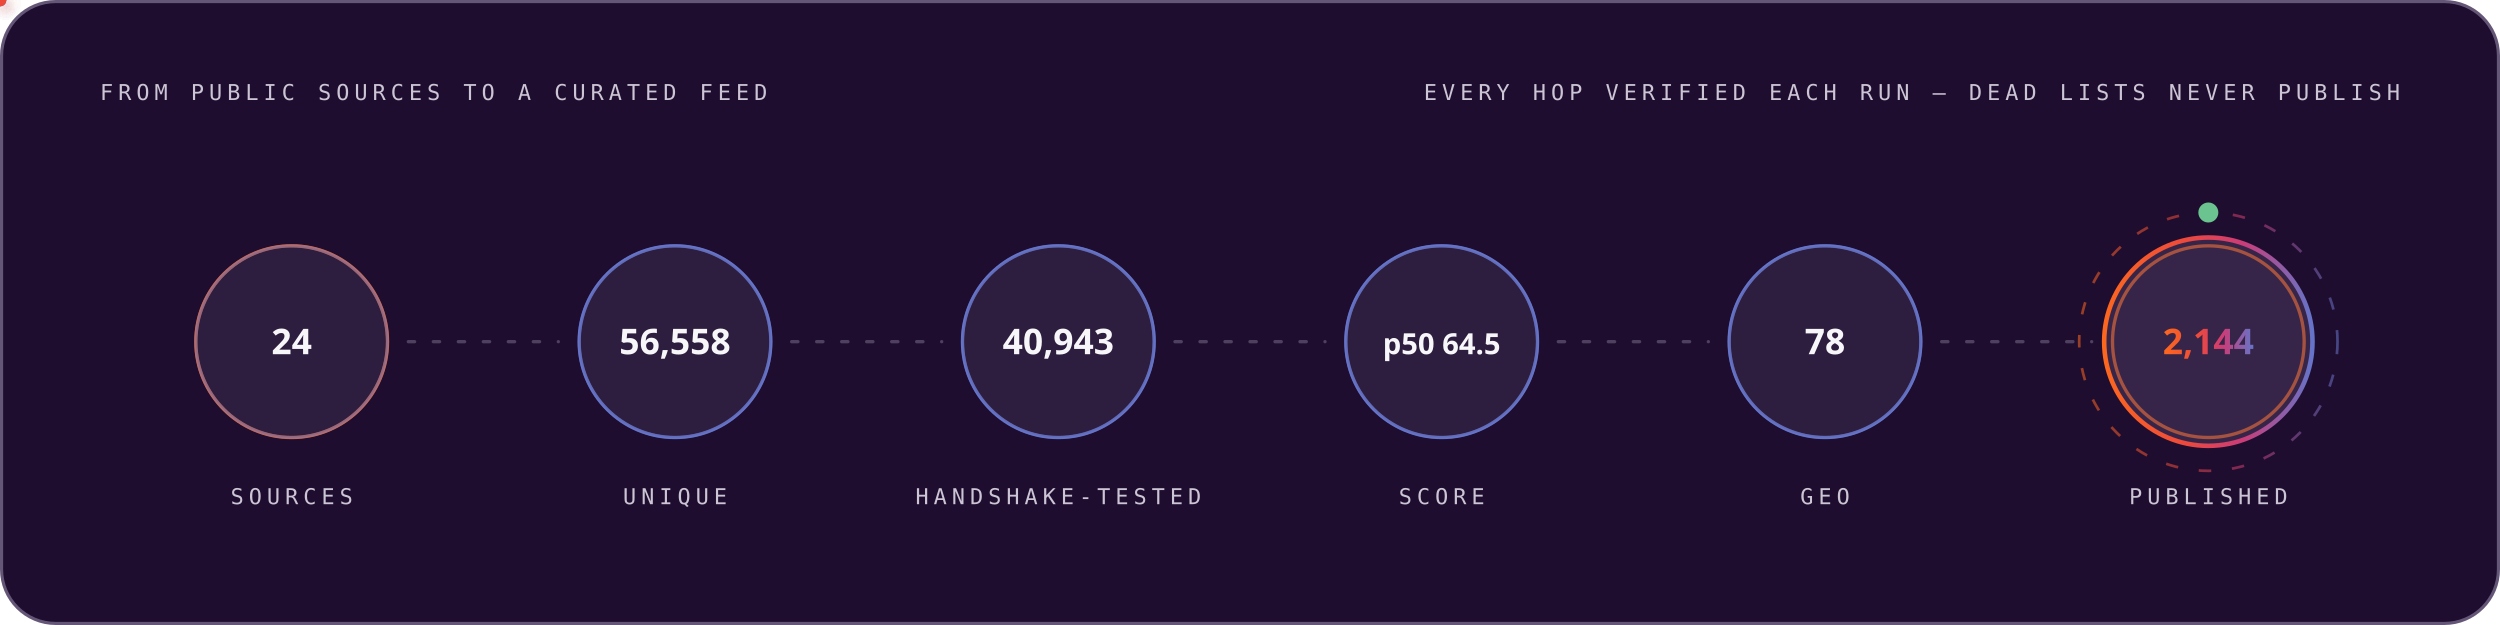
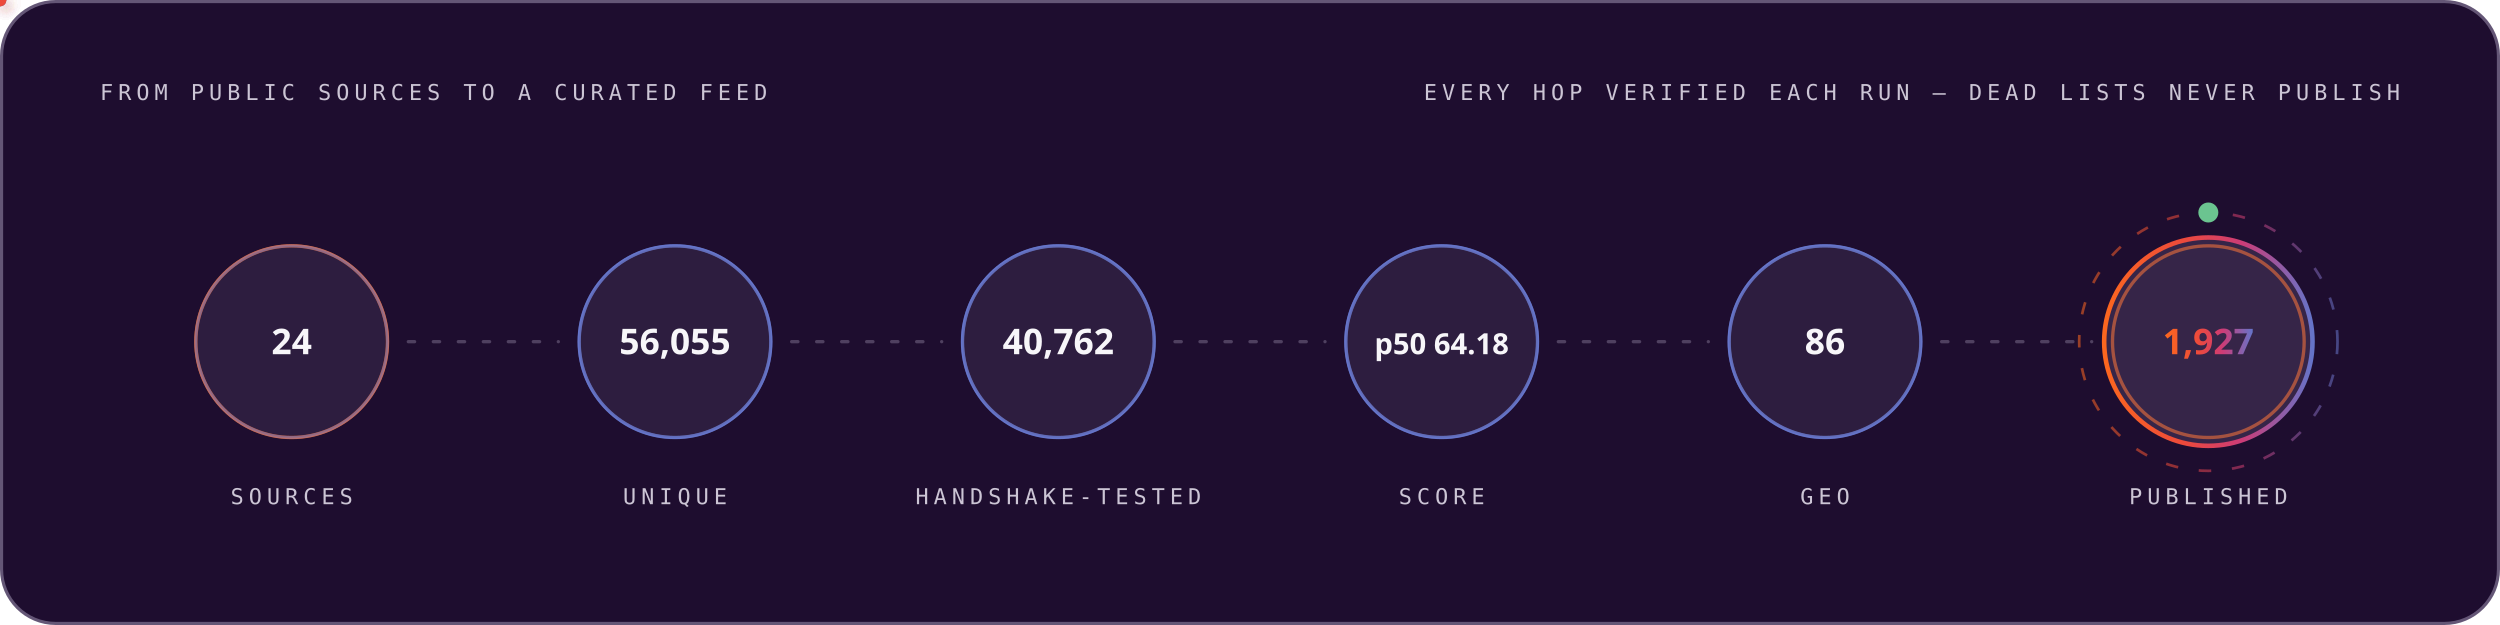
<svg xmlns="http://www.w3.org/2000/svg" width="1200" height="300" viewBox="0 0 1200 300" role="img" font-family="'Space Grotesk','Segoe UI',system-ui,-apple-system,sans-serif">
  <style>
.r{animation:rise .8s cubic-bezier(.2,.7,.2,1) both}
.d1{animation-delay:.08s}.d2{animation-delay:.16s}.d3{animation-delay:.24s}
.d4{animation-delay:.32s}.d5{animation-delay:.4s}.d6{animation-delay:.48s}
.d7{animation-delay:.56s}.d8{animation-delay:.64s}.d9{animation-delay:.74s}
.d10{animation-delay:.9s}.d11{animation-delay:1.05s}.d12{animation-delay:1.2s}
@keyframes rise{from{opacity:0;transform:translateY(12px)}to{opacity:1;transform:none}}
.gw{transform-box:fill-box;transform-origin:left center;animation:grow 1s cubic-bezier(.2,.7,.2,1) both}
@keyframes grow{from{transform:scaleX(0)}to{transform:scaleX(1)}}
.mh{animation:march 20s linear infinite}
@keyframes march{to{stroke-dashoffset:-400}}
.bt{transform-box:fill-box;transform-origin:center;animation:beat 2.8s ease-in-out infinite}
@keyframes beat{0%,84%,100%{transform:scale(1)}88%{transform:scale(1.05)}94%{transform:scale(1.01)}}
.pz{transform-box:fill-box;transform-origin:center;animation:ping 2.6s cubic-bezier(0,0,.2,1) infinite}
@keyframes ping{0%{transform:scale(.45);opacity:.85}75%,100%{transform:scale(2.5);opacity:0}}
.sp{animation:spin 12s linear infinite}
.sr{animation-duration:20s;animation-direction:reverse}
@keyframes spin{to{transform:rotate(360deg)}}
.sw{animation:sweep 7s cubic-bezier(.45,0,.25,1) infinite}
@keyframes sweep{0%,58%{transform:translateX(-660px) skewX(-16deg)}100%{transform:translateX(1380px) skewX(-16deg)}}
.dr{animation:drift 18s ease-in-out infinite alternate}
.da{animation-duration:26s;animation-delay:-9s}
.db{animation-duration:34s;animation-delay:-17s}
@keyframes drift{to{transform:translate(44px,-28px) scale(1.09)}}
.tk{animation:tw 3.4s ease-in-out infinite}
.ta{animation-delay:-1.1s}.tb{animation-delay:-2.3s}
@keyframes tw{0%,100%{opacity:.15}50%{opacity:1}}
.eq{transform-box:fill-box;transform-origin:center bottom;animation:eq 1.5s ease-in-out infinite}
.ea{animation-delay:-.38s}.eb{animation-delay:-.76s}.ec{animation-delay:-1.14s}
@keyframes eq{0%,100%{transform:scaleY(.3)}50%{transform:scaleY(1)}}
.cr{animation:caret 1.1s steps(2,jump-none) infinite}
@keyframes caret{50%{opacity:0}}
.dd{stroke-dasharray:100 100;animation:draw 1.15s cubic-bezier(.3,.6,.3,1) both}
@keyframes draw{from{stroke-dashoffset:100}to{stroke-dashoffset:0}}
.gq{animation:glowq 3.2s ease-in-out infinite}
@keyframes glowq{0%,100%{opacity:.35}50%{opacity:1}}
.wv{animation:wv 13s linear infinite}
.wb{animation-duration:19s;animation-direction:reverse}
.wc{animation-duration:27s}
@keyframes wv{to{transform:translateX(-170px)}}
@media (prefers-reduced-motion:reduce){*{animation:none!important}}
</style>
  <defs>
    <linearGradient id="bg-dark" x1="0" y1="0" x2="1" y2="0">
      <stop offset="0" stop-color="#FC671F" />
      <stop offset="0.38" stop-color="#ED4A3B" />
      <stop offset="0.66" stop-color="#CC3C77" />
      <stop offset="1" stop-color="#6574C9" />
    </linearGradient>
  </defs>
  <rect x="0.75" y="0.75" width="1198.5" height="298.5" rx="26" fill="#1E0D2F" stroke="#645676" stroke-width="1.5" />
  <text x="48" y="48" font-size="10.5" font-weight="500" font-family="'IBM Plex Mono',ui-monospace,'SFMono-Regular',Menlo,Consolas,monospace" letter-spacing="2.4" fill="#CCC5D5">FROM PUBLIC SOURCES TO A CURATED FEED</text>
  <text x="1152" y="48" font-size="10.5" font-weight="500" font-family="'IBM Plex Mono',ui-monospace,'SFMono-Regular',Menlo,Consolas,monospace" letter-spacing="2.4" text-anchor="end" fill="#CCC5D5">EVERY HOP VERIFIED EACH RUN — DEAD LISTS NEVER PUBLISH</text>
  <circle cx="140.0" cy="164" r="46" fill="none" stroke="#FC671F" stroke-width="1.6" class="pz" style="animation-delay:0.0s" />
  <g class="r d2">
    <circle cx="140.0" cy="164" r="46" fill="#4F3F62" fill-opacity="0.32" stroke="#6574C9" stroke-opacity="0.55" stroke-width="1.4" />
    <text x="140.0" y="170" font-size="17" font-weight="700" font-family="'Space Grotesk','Segoe UI',system-ui,-apple-system,sans-serif" text-anchor="middle" fill="#F7F6F9">24</text>
    <text x="140.0" y="242" font-size="10.5" font-weight="500" font-family="'IBM Plex Mono',ui-monospace,'SFMono-Regular',Menlo,Consolas,monospace" letter-spacing="2.4" text-anchor="middle" fill="#CCC5D5">SOURCES</text>
  </g>
  <line x1="196.0" y1="164" x2="268.0" y2="164" stroke="#645676" stroke-opacity="0.7" stroke-width="1.6" stroke-linecap="round" stroke-dasharray="3 9" class="mh" />
  <defs>
-     <filter id="pg3860" x="-150%" y="-150%" width="400%" height="400%">
+     <filter id="pg5091" x="-150%" y="-150%" width="400%" height="400%">
      <feGaussianBlur stdDeviation="3.2" result="b" />
      <feMerge>
        <feMergeNode in="b" />
        <feMergeNode in="SourceGraphic" />
      </feMerge>
    </filter>
  </defs>
-   <circle r="3" fill="#6574C9" filter="url(#pg3860)">
+   <circle r="3" fill="#6574C9" filter="url(#pg5091)">
    <animateMotion dur="1.7s" begin="0.3s" repeatCount="indefinite" path="M 196.0 164 H 268.0" />
    <animate attributeName="opacity" values="0;1;1;0" keyTimes="0;.08;.92;1" dur="1.7s" begin="0.3s" repeatCount="indefinite" />
  </circle>
  <circle cx="324.0" cy="164" r="46" fill="none" stroke="#6574C9" stroke-width="1.6" class="pz" style="animation-delay:0.35s" />
  <g class="r d3">
    <circle cx="324.0" cy="164" r="46" fill="#4F3F62" fill-opacity="0.32" stroke="#6574C9" stroke-opacity="0.55" stroke-width="1.4" />
-     <text x="324.0" y="170" font-size="17" font-weight="700" font-family="'Space Grotesk','Segoe UI',system-ui,-apple-system,sans-serif" text-anchor="middle" fill="#F7F6F9">56,558</text>
+     <text x="324.0" y="170" font-size="17" font-weight="700" font-family="'Space Grotesk','Segoe UI',system-ui,-apple-system,sans-serif" text-anchor="middle" fill="#F7F6F9">56,055</text>
    <text x="324.0" y="242" font-size="10.5" font-weight="500" font-family="'IBM Plex Mono',ui-monospace,'SFMono-Regular',Menlo,Consolas,monospace" letter-spacing="2.4" text-anchor="middle" fill="#CCC5D5">UNIQUE</text>
  </g>
  <line x1="380.0" y1="164" x2="452.0" y2="164" stroke="#645676" stroke-opacity="0.7" stroke-width="1.6" stroke-linecap="round" stroke-dasharray="3 9" class="mh" />
  <defs>
-     <filter id="pg5874" x="-150%" y="-150%" width="400%" height="400%">
+     <filter id="pg7105" x="-150%" y="-150%" width="400%" height="400%">
      <feGaussianBlur stdDeviation="3.2" result="b" />
      <feMerge>
        <feMergeNode in="b" />
        <feMergeNode in="SourceGraphic" />
      </feMerge>
    </filter>
  </defs>
-   <circle r="3" fill="#ED4A3B" filter="url(#pg5874)">
+   <circle r="3" fill="#ED4A3B" filter="url(#pg7105)">
    <animateMotion dur="1.7s" begin="0.6s" repeatCount="indefinite" path="M 380.0 164 H 452.0" />
    <animate attributeName="opacity" values="0;1;1;0" keyTimes="0;.08;.92;1" dur="1.7s" begin="0.6s" repeatCount="indefinite" />
  </circle>
  <circle cx="508.0" cy="164" r="46" fill="none" stroke="#6574C9" stroke-width="1.6" class="pz" style="animation-delay:0.7s" />
  <g class="r d4">
    <circle cx="508.0" cy="164" r="46" fill="#4F3F62" fill-opacity="0.32" stroke="#6574C9" stroke-opacity="0.55" stroke-width="1.4" />
-     <text x="508.0" y="170" font-size="17" font-weight="700" font-family="'Space Grotesk','Segoe UI',system-ui,-apple-system,sans-serif" text-anchor="middle" fill="#F7F6F9">40,943</text>
+     <text x="508.0" y="170" font-size="17" font-weight="700" font-family="'Space Grotesk','Segoe UI',system-ui,-apple-system,sans-serif" text-anchor="middle" fill="#F7F6F9">40,762</text>
    <text x="508.0" y="242" font-size="10.5" font-weight="500" font-family="'IBM Plex Mono',ui-monospace,'SFMono-Regular',Menlo,Consolas,monospace" letter-spacing="2.4" text-anchor="middle" fill="#CCC5D5">HANDSHAKE-TESTED</text>
  </g>
  <line x1="564.0" y1="164" x2="636.0" y2="164" stroke="#645676" stroke-opacity="0.7" stroke-width="1.6" stroke-linecap="round" stroke-dasharray="3 9" class="mh" />
  <defs>
-     <filter id="pg5874" x="-150%" y="-150%" width="400%" height="400%">
+     <filter id="pg7105" x="-150%" y="-150%" width="400%" height="400%">
      <feGaussianBlur stdDeviation="3.2" result="b" />
      <feMerge>
        <feMergeNode in="b" />
        <feMergeNode in="SourceGraphic" />
      </feMerge>
    </filter>
  </defs>
-   <circle r="3" fill="#FC671F" filter="url(#pg5874)">
+   <circle r="3" fill="#FC671F" filter="url(#pg7105)">
    <animateMotion dur="1.7s" begin="0.9s" repeatCount="indefinite" path="M 564.0 164 H 636.0" />
    <animate attributeName="opacity" values="0;1;1;0" keyTimes="0;.08;.92;1" dur="1.7s" begin="0.9s" repeatCount="indefinite" />
  </circle>
  <circle cx="692.0" cy="164" r="46" fill="none" stroke="#6574C9" stroke-width="1.6" class="pz" style="animation-delay:1.05s" />
  <g class="r d5">
    <circle cx="692.0" cy="164" r="46" fill="#4F3F62" fill-opacity="0.32" stroke="#6574C9" stroke-opacity="0.55" stroke-width="1.4" />
-     <text x="692.0" y="170" font-size="14" font-weight="700" font-family="'Space Grotesk','Segoe UI',system-ui,-apple-system,sans-serif" text-anchor="middle" fill="#F7F6F9">p50 64.5</text>
+     <text x="692.0" y="170" font-size="14" font-weight="700" font-family="'Space Grotesk','Segoe UI',system-ui,-apple-system,sans-serif" text-anchor="middle" fill="#F7F6F9">p50 64.18</text>
    <text x="692.0" y="242" font-size="10.5" font-weight="500" font-family="'IBM Plex Mono',ui-monospace,'SFMono-Regular',Menlo,Consolas,monospace" letter-spacing="2.4" text-anchor="middle" fill="#CCC5D5">SCORE</text>
  </g>
  <line x1="748.0" y1="164" x2="820.0" y2="164" stroke="#645676" stroke-opacity="0.7" stroke-width="1.6" stroke-linecap="round" stroke-dasharray="3 9" class="mh" />
  <defs>
-     <filter id="pg5874" x="-150%" y="-150%" width="400%" height="400%">
+     <filter id="pg7105" x="-150%" y="-150%" width="400%" height="400%">
      <feGaussianBlur stdDeviation="3.2" result="b" />
      <feMerge>
        <feMergeNode in="b" />
        <feMergeNode in="SourceGraphic" />
      </feMerge>
    </filter>
  </defs>
-   <circle r="3" fill="#6574C9" filter="url(#pg5874)">
+   <circle r="3" fill="#6574C9" filter="url(#pg7105)">
    <animateMotion dur="1.7s" begin="1.2s" repeatCount="indefinite" path="M 748.0 164 H 820.0" />
    <animate attributeName="opacity" values="0;1;1;0" keyTimes="0;.08;.92;1" dur="1.7s" begin="1.2s" repeatCount="indefinite" />
  </circle>
  <circle cx="876.0" cy="164" r="46" fill="none" stroke="#6574C9" stroke-width="1.6" class="pz" style="animation-delay:1.4s" />
  <g class="r d6">
    <circle cx="876.0" cy="164" r="46" fill="#4F3F62" fill-opacity="0.32" stroke="#6574C9" stroke-opacity="0.55" stroke-width="1.4" />
-     <text x="876.0" y="170" font-size="17" font-weight="700" font-family="'Space Grotesk','Segoe UI',system-ui,-apple-system,sans-serif" text-anchor="middle" fill="#F7F6F9">78</text>
+     <text x="876.0" y="170" font-size="17" font-weight="700" font-family="'Space Grotesk','Segoe UI',system-ui,-apple-system,sans-serif" text-anchor="middle" fill="#F7F6F9">86</text>
    <text x="876.0" y="242" font-size="10.5" font-weight="500" font-family="'IBM Plex Mono',ui-monospace,'SFMono-Regular',Menlo,Consolas,monospace" letter-spacing="2.4" text-anchor="middle" fill="#CCC5D5">GEO</text>
  </g>
  <line x1="932.0" y1="164" x2="1004.0" y2="164" stroke="#645676" stroke-opacity="0.7" stroke-width="1.6" stroke-linecap="round" stroke-dasharray="3 9" class="mh" />
  <defs>
-     <filter id="pg5874" x="-150%" y="-150%" width="400%" height="400%">
+     <filter id="pg7105" x="-150%" y="-150%" width="400%" height="400%">
      <feGaussianBlur stdDeviation="3.2" result="b" />
      <feMerge>
        <feMergeNode in="b" />
        <feMergeNode in="SourceGraphic" />
      </feMerge>
    </filter>
  </defs>
-   <circle r="3" fill="#ED4A3B" filter="url(#pg5874)">
+   <circle r="3" fill="#ED4A3B" filter="url(#pg7105)">
    <animateMotion dur="1.7s" begin="1.5s" repeatCount="indefinite" path="M 932.0 164 H 1004.0" />
    <animate attributeName="opacity" values="0;1;1;0" keyTimes="0;.08;.92;1" dur="1.7s" begin="1.5s" repeatCount="indefinite" />
  </circle>
  <circle cx="1060.0" cy="164" r="46" fill="none" stroke="#FC671F" stroke-width="1.6" class="pz" style="animation-delay:1.75s" />
  <g class="r d7">
    <circle cx="1060.0" cy="164" r="50" fill="#4F3F62" fill-opacity="0.5" stroke="url(#bg-dark)" stroke-opacity="1" stroke-width="2.2" />
-     <text x="1060.0" y="170" font-size="17" font-weight="700" font-family="'Space Grotesk','Segoe UI',system-ui,-apple-system,sans-serif" text-anchor="middle" fill="url(#bg-dark)">2,144</text>
+     <text x="1060.0" y="170" font-size="17" font-weight="700" font-family="'Space Grotesk','Segoe UI',system-ui,-apple-system,sans-serif" text-anchor="middle" fill="url(#bg-dark)">1,927</text>
    <text x="1060.0" y="242" font-size="10.5" font-weight="500" font-family="'IBM Plex Mono',ui-monospace,'SFMono-Regular',Menlo,Consolas,monospace" letter-spacing="2.4" text-anchor="middle" fill="#CCC5D5">PUBLISHED</text>
  </g>
  <circle cx="1060.0" cy="164" r="62" fill="none" stroke="url(#bg-dark)" stroke-opacity=".55" stroke-width="1.3" stroke-dasharray="6 10" class="sp" style="transform-origin:1060.0px 164px" />
  <circle cx="1060.0" cy="102" r="4" fill="none" stroke="#6BC490" stroke-width="1.6" class="pz" />
  <circle cx="1060.0" cy="102" r="4" fill="#6BC490" />
</svg>
